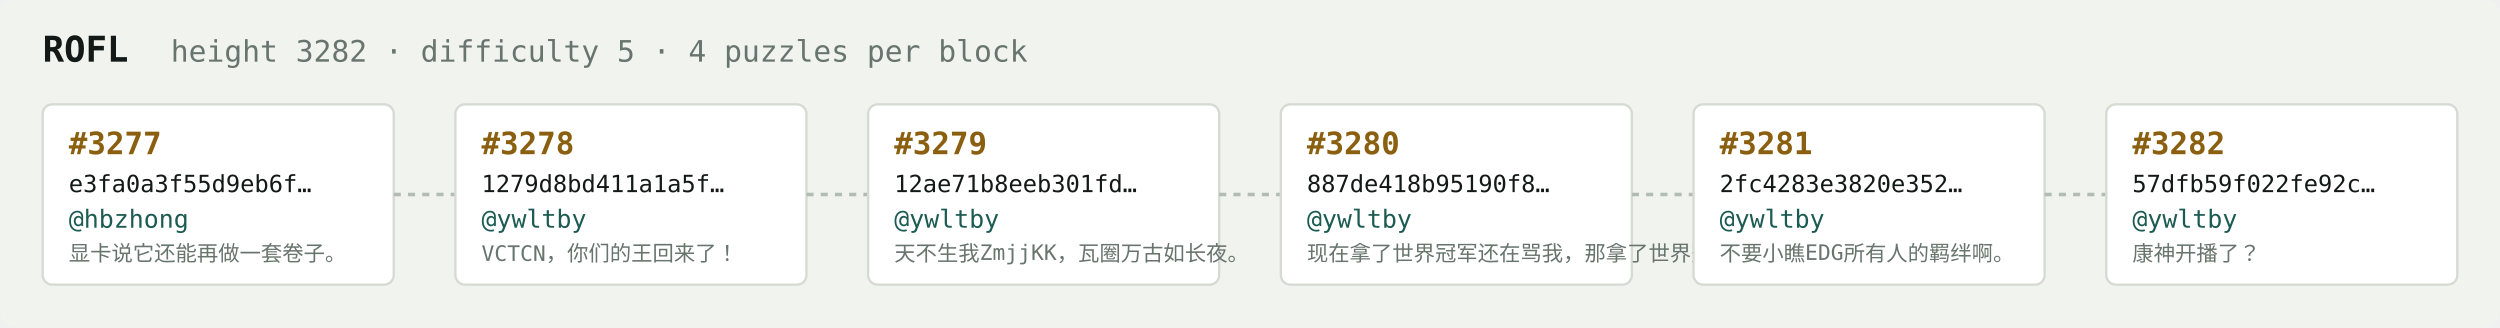
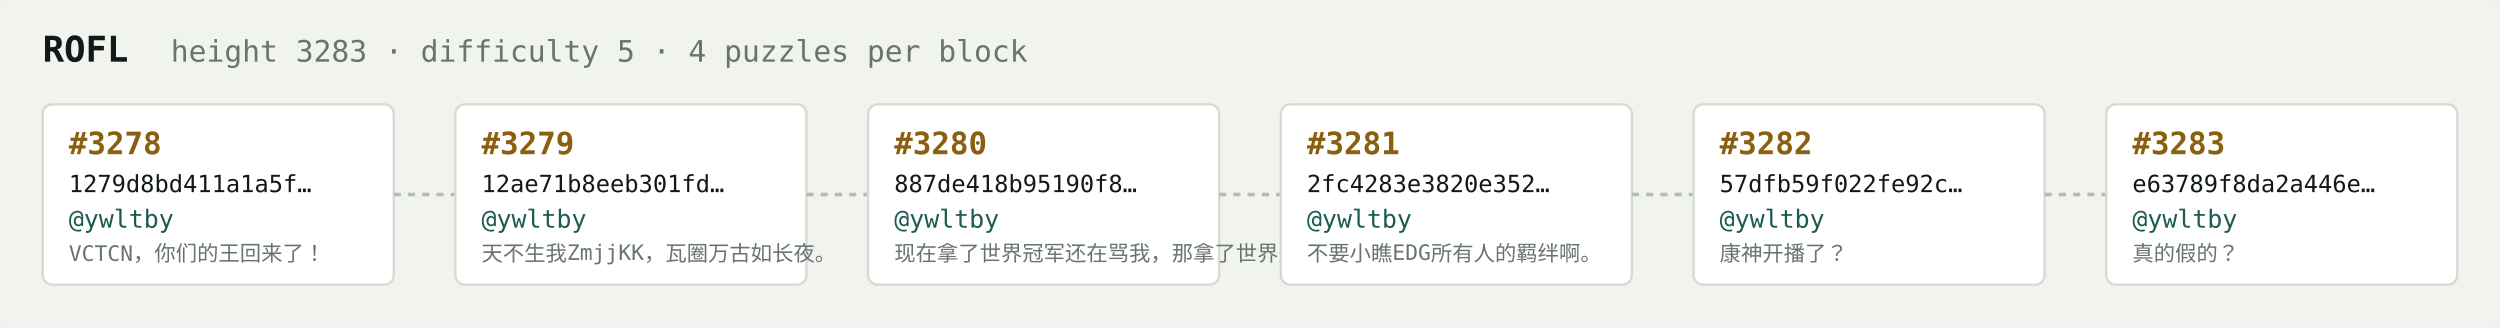
<svg xmlns="http://www.w3.org/2000/svg" width="1054" height="138" viewBox="0 0 1054 138" font-family="ui-monospace,SFMono-Regular,Menlo,monospace">
  <rect fill="#f1f3ef" width="1054" height="138" rx="6" />
  <text x="18" y="26" fill="#121916" font-size="15" font-weight="700">ROFL</text>
-   <text x="72" y="26" fill="#68746e" font-size="12.5">height 3282 · difficulty 5 · 4 puzzles per block</text>
+   <text x="72" y="26" fill="#68746e" font-size="12.5">height 3283 · difficulty 5 · 4 puzzles per block</text>
  <rect x="18" y="44" width="148" height="76" rx="4" fill="#ffffff" stroke="#d5dbd2" stroke-width="1" />
-   <text x="29" y="65" fill="#8a5f10" font-size="13" font-weight="700">#3277</text>
-   <text x="29" y="81" fill="#121916" font-size="10">e3fa0a3f55d9eb6f…</text>
-   <text x="29" y="96" fill="#1c5b52" font-size="10.5">@hbzhong</text>
-   <text x="29" y="110" fill="#68746e" font-size="9">显卡说它还能再做一套卷子。</text>
+   <text x="29" y="65" fill="#8a5f10" font-size="13" font-weight="700">#3278</text>
+   <text x="29" y="81" fill="#121916" font-size="10">1279d8bd411a1a5f…</text>
+   <text x="29" y="96" fill="#1c5b52" font-size="10.5">@ywltby</text>
+   <text x="29" y="110" fill="#68746e" font-size="9">VCTCN，你们的王回来了！</text>
  <line x1="166" y1="82.0" x2="192" y2="82.0" stroke="#b3bcb4" stroke-width="1.5" stroke-dasharray="3 3" />
  <rect x="192" y="44" width="148" height="76" rx="4" fill="#ffffff" stroke="#d5dbd2" stroke-width="1" />
-   <text x="203" y="65" fill="#8a5f10" font-size="13" font-weight="700">#3278</text>
-   <text x="203" y="81" fill="#121916" font-size="10">1279d8bd411a1a5f…</text>
+   <text x="203" y="65" fill="#8a5f10" font-size="13" font-weight="700">#3279</text>
+   <text x="203" y="81" fill="#121916" font-size="10">12ae71b8eeb301fd…</text>
  <text x="203" y="96" fill="#1c5b52" font-size="10.5">@ywltby</text>
-   <text x="203" y="110" fill="#68746e" font-size="9">VCTCN，你们的王回来了！</text>
+   <text x="203" y="110" fill="#68746e" font-size="9">天不生我ZmjjKK，瓦圈万古如长夜。</text>
  <line x1="340" y1="82.0" x2="366" y2="82.0" stroke="#b3bcb4" stroke-width="1.5" stroke-dasharray="3 3" />
  <rect x="366" y="44" width="148" height="76" rx="4" fill="#ffffff" stroke="#d5dbd2" stroke-width="1" />
-   <text x="377" y="65" fill="#8a5f10" font-size="13" font-weight="700">#3279</text>
-   <text x="377" y="81" fill="#121916" font-size="10">12ae71b8eeb301fd…</text>
+   <text x="377" y="65" fill="#8a5f10" font-size="13" font-weight="700">#3280</text>
+   <text x="377" y="81" fill="#121916" font-size="10">887de418b95190f8…</text>
  <text x="377" y="96" fill="#1c5b52" font-size="10.5">@ywltby</text>
-   <text x="377" y="110" fill="#68746e" font-size="9">天不生我ZmjjKK，瓦圈万古如长夜。</text>
+   <text x="377" y="110" fill="#68746e" font-size="9">现在拿了世界冠军还在骂我，那拿了世界冠军有…</text>
  <line x1="514" y1="82.0" x2="540" y2="82.0" stroke="#b3bcb4" stroke-width="1.5" stroke-dasharray="3 3" />
  <rect x="540" y="44" width="148" height="76" rx="4" fill="#ffffff" stroke="#d5dbd2" stroke-width="1" />
-   <text x="551" y="65" fill="#8a5f10" font-size="13" font-weight="700">#3280</text>
-   <text x="551" y="81" fill="#121916" font-size="10">887de418b95190f8…</text>
+   <text x="551" y="65" fill="#8a5f10" font-size="13" font-weight="700">#3281</text>
+   <text x="551" y="81" fill="#121916" font-size="10">2fc4283e3820e352…</text>
  <text x="551" y="96" fill="#1c5b52" font-size="10.5">@ywltby</text>
-   <text x="551" y="110" fill="#68746e" font-size="9">现在拿了世界冠军还在骂我，那拿了世界冠军有…</text>
+   <text x="551" y="110" fill="#68746e" font-size="9">不要小瞧EDG所有人的羁绊啊。</text>
  <line x1="688" y1="82.0" x2="714" y2="82.0" stroke="#b3bcb4" stroke-width="1.5" stroke-dasharray="3 3" />
  <rect x="714" y="44" width="148" height="76" rx="4" fill="#ffffff" stroke="#d5dbd2" stroke-width="1" />
-   <text x="725" y="65" fill="#8a5f10" font-size="13" font-weight="700">#3281</text>
-   <text x="725" y="81" fill="#121916" font-size="10">2fc4283e3820e352…</text>
+   <text x="725" y="65" fill="#8a5f10" font-size="13" font-weight="700">#3282</text>
+   <text x="725" y="81" fill="#121916" font-size="10">57dfb59f022fe92c…</text>
  <text x="725" y="96" fill="#1c5b52" font-size="10.5">@ywltby</text>
-   <text x="725" y="110" fill="#68746e" font-size="9">不要小瞧EDG所有人的羁绊啊。</text>
+   <text x="725" y="110" fill="#68746e" font-size="9">康神开播了？</text>
  <line x1="862" y1="82.0" x2="888" y2="82.0" stroke="#b3bcb4" stroke-width="1.5" stroke-dasharray="3 3" />
  <rect x="888" y="44" width="148" height="76" rx="4" fill="#ffffff" stroke="#d5dbd2" stroke-width="1" />
-   <text x="899" y="65" fill="#8a5f10" font-size="13" font-weight="700">#3282</text>
-   <text x="899" y="81" fill="#121916" font-size="10">57dfb59f022fe92c…</text>
+   <text x="899" y="65" fill="#8a5f10" font-size="13" font-weight="700">#3283</text>
+   <text x="899" y="81" fill="#121916" font-size="10">e63789f8da2a446e…</text>
  <text x="899" y="96" fill="#1c5b52" font-size="10.5">@ywltby</text>
-   <text x="899" y="110" fill="#68746e" font-size="9">康神开播了？</text>
+   <text x="899" y="110" fill="#68746e" font-size="9">真的假的？</text>
</svg>
